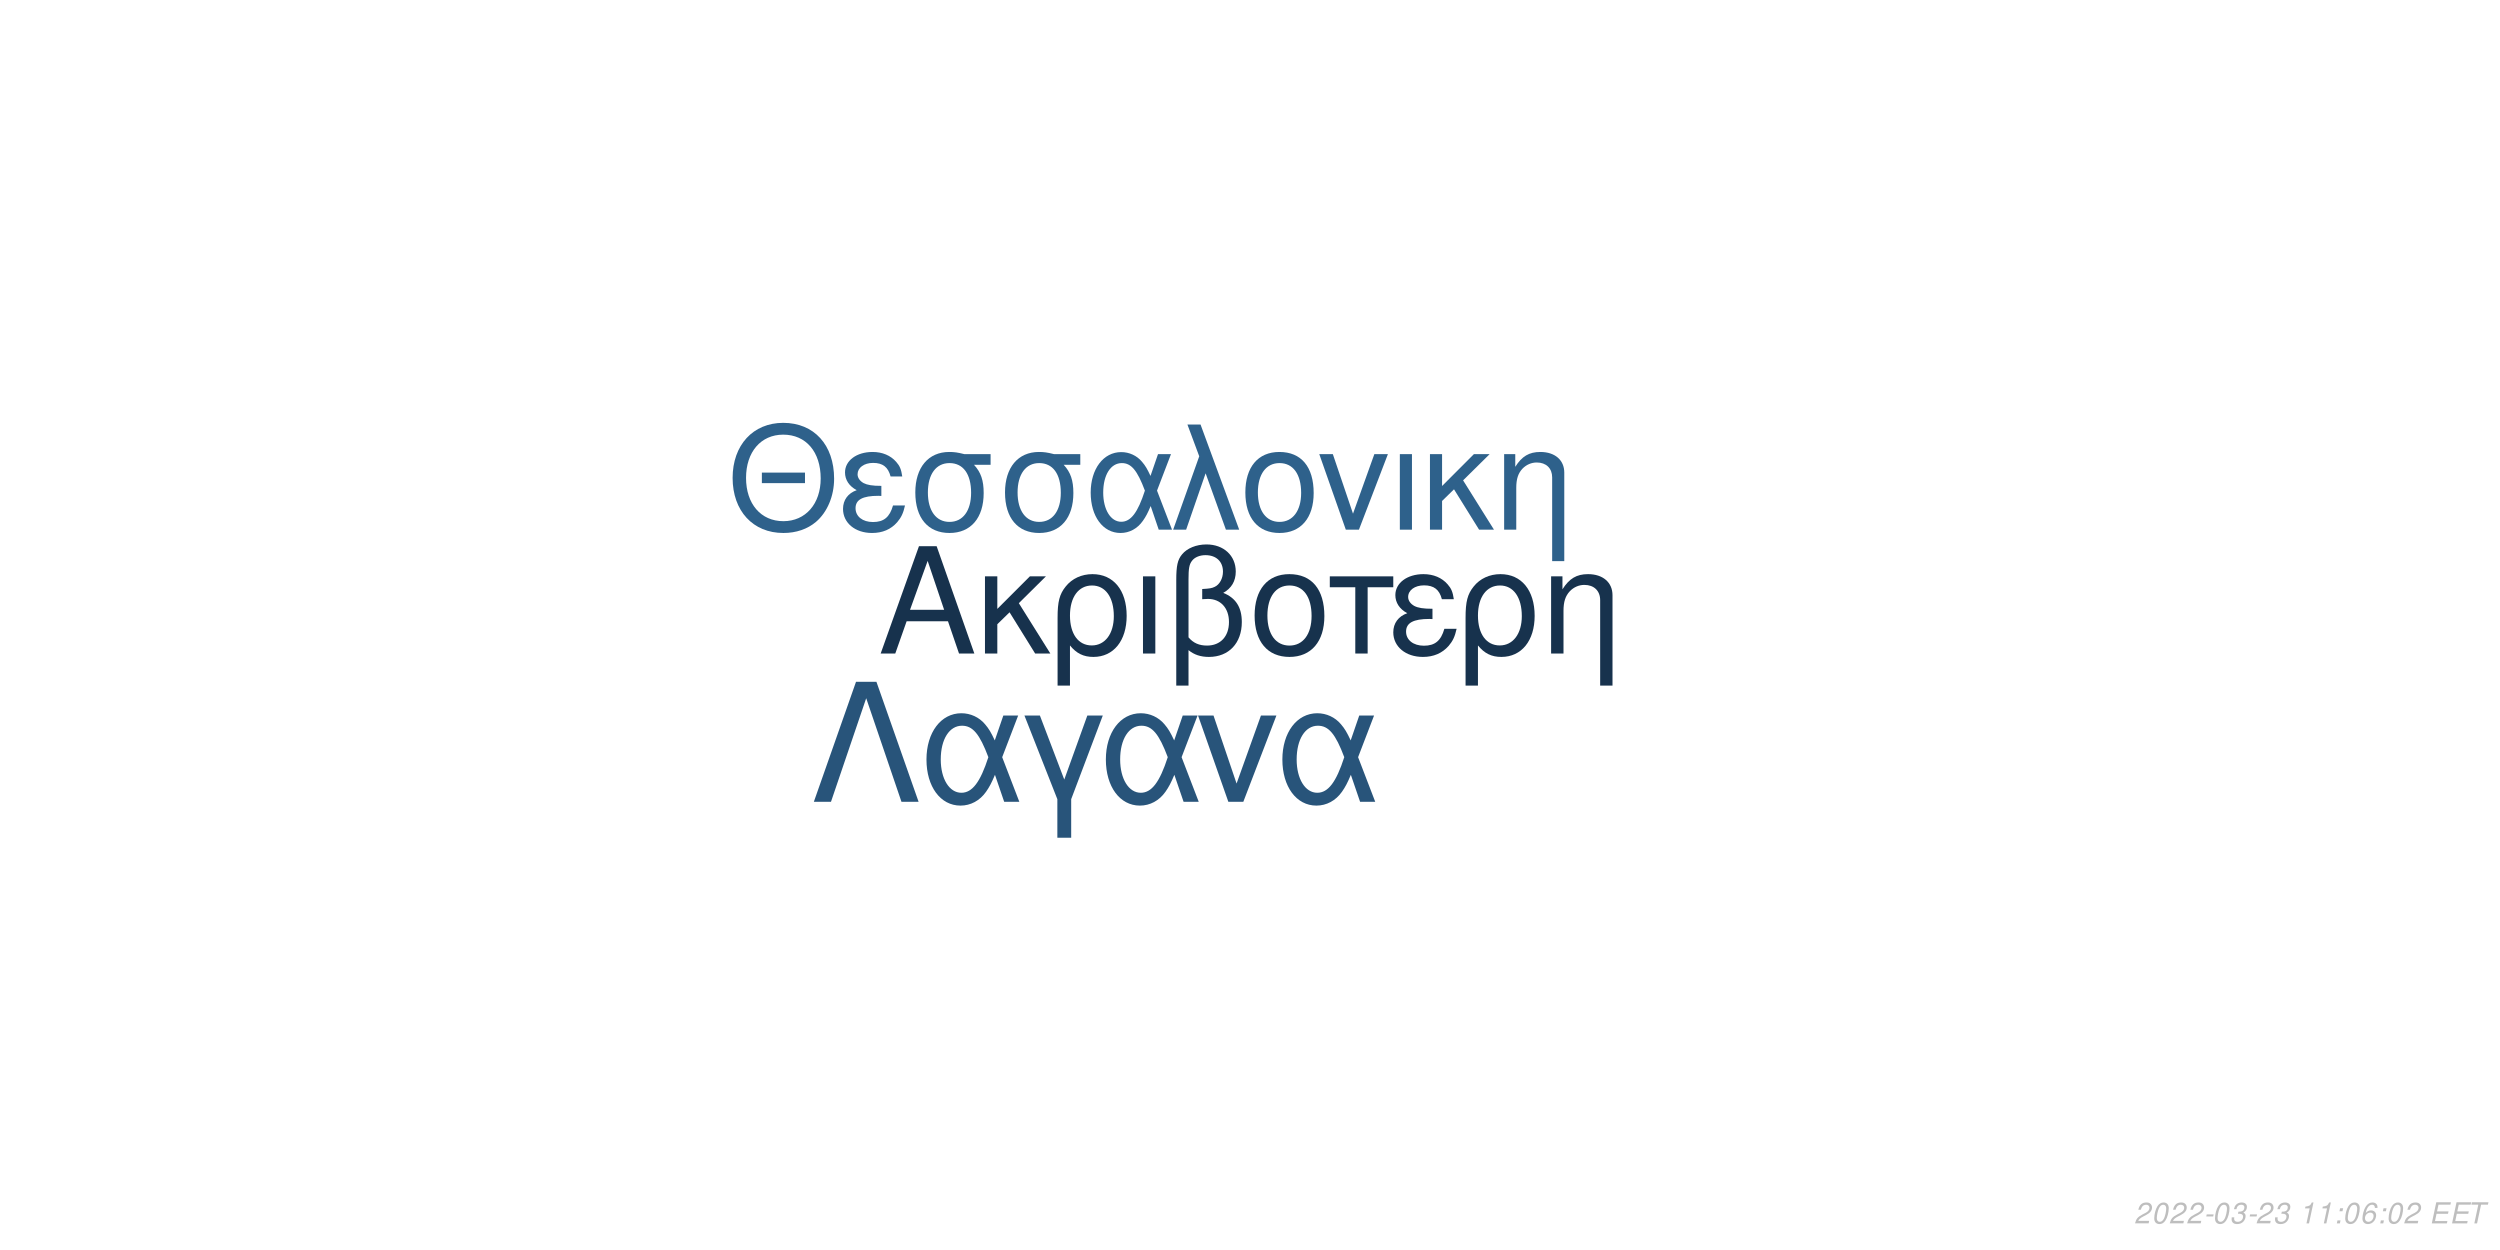
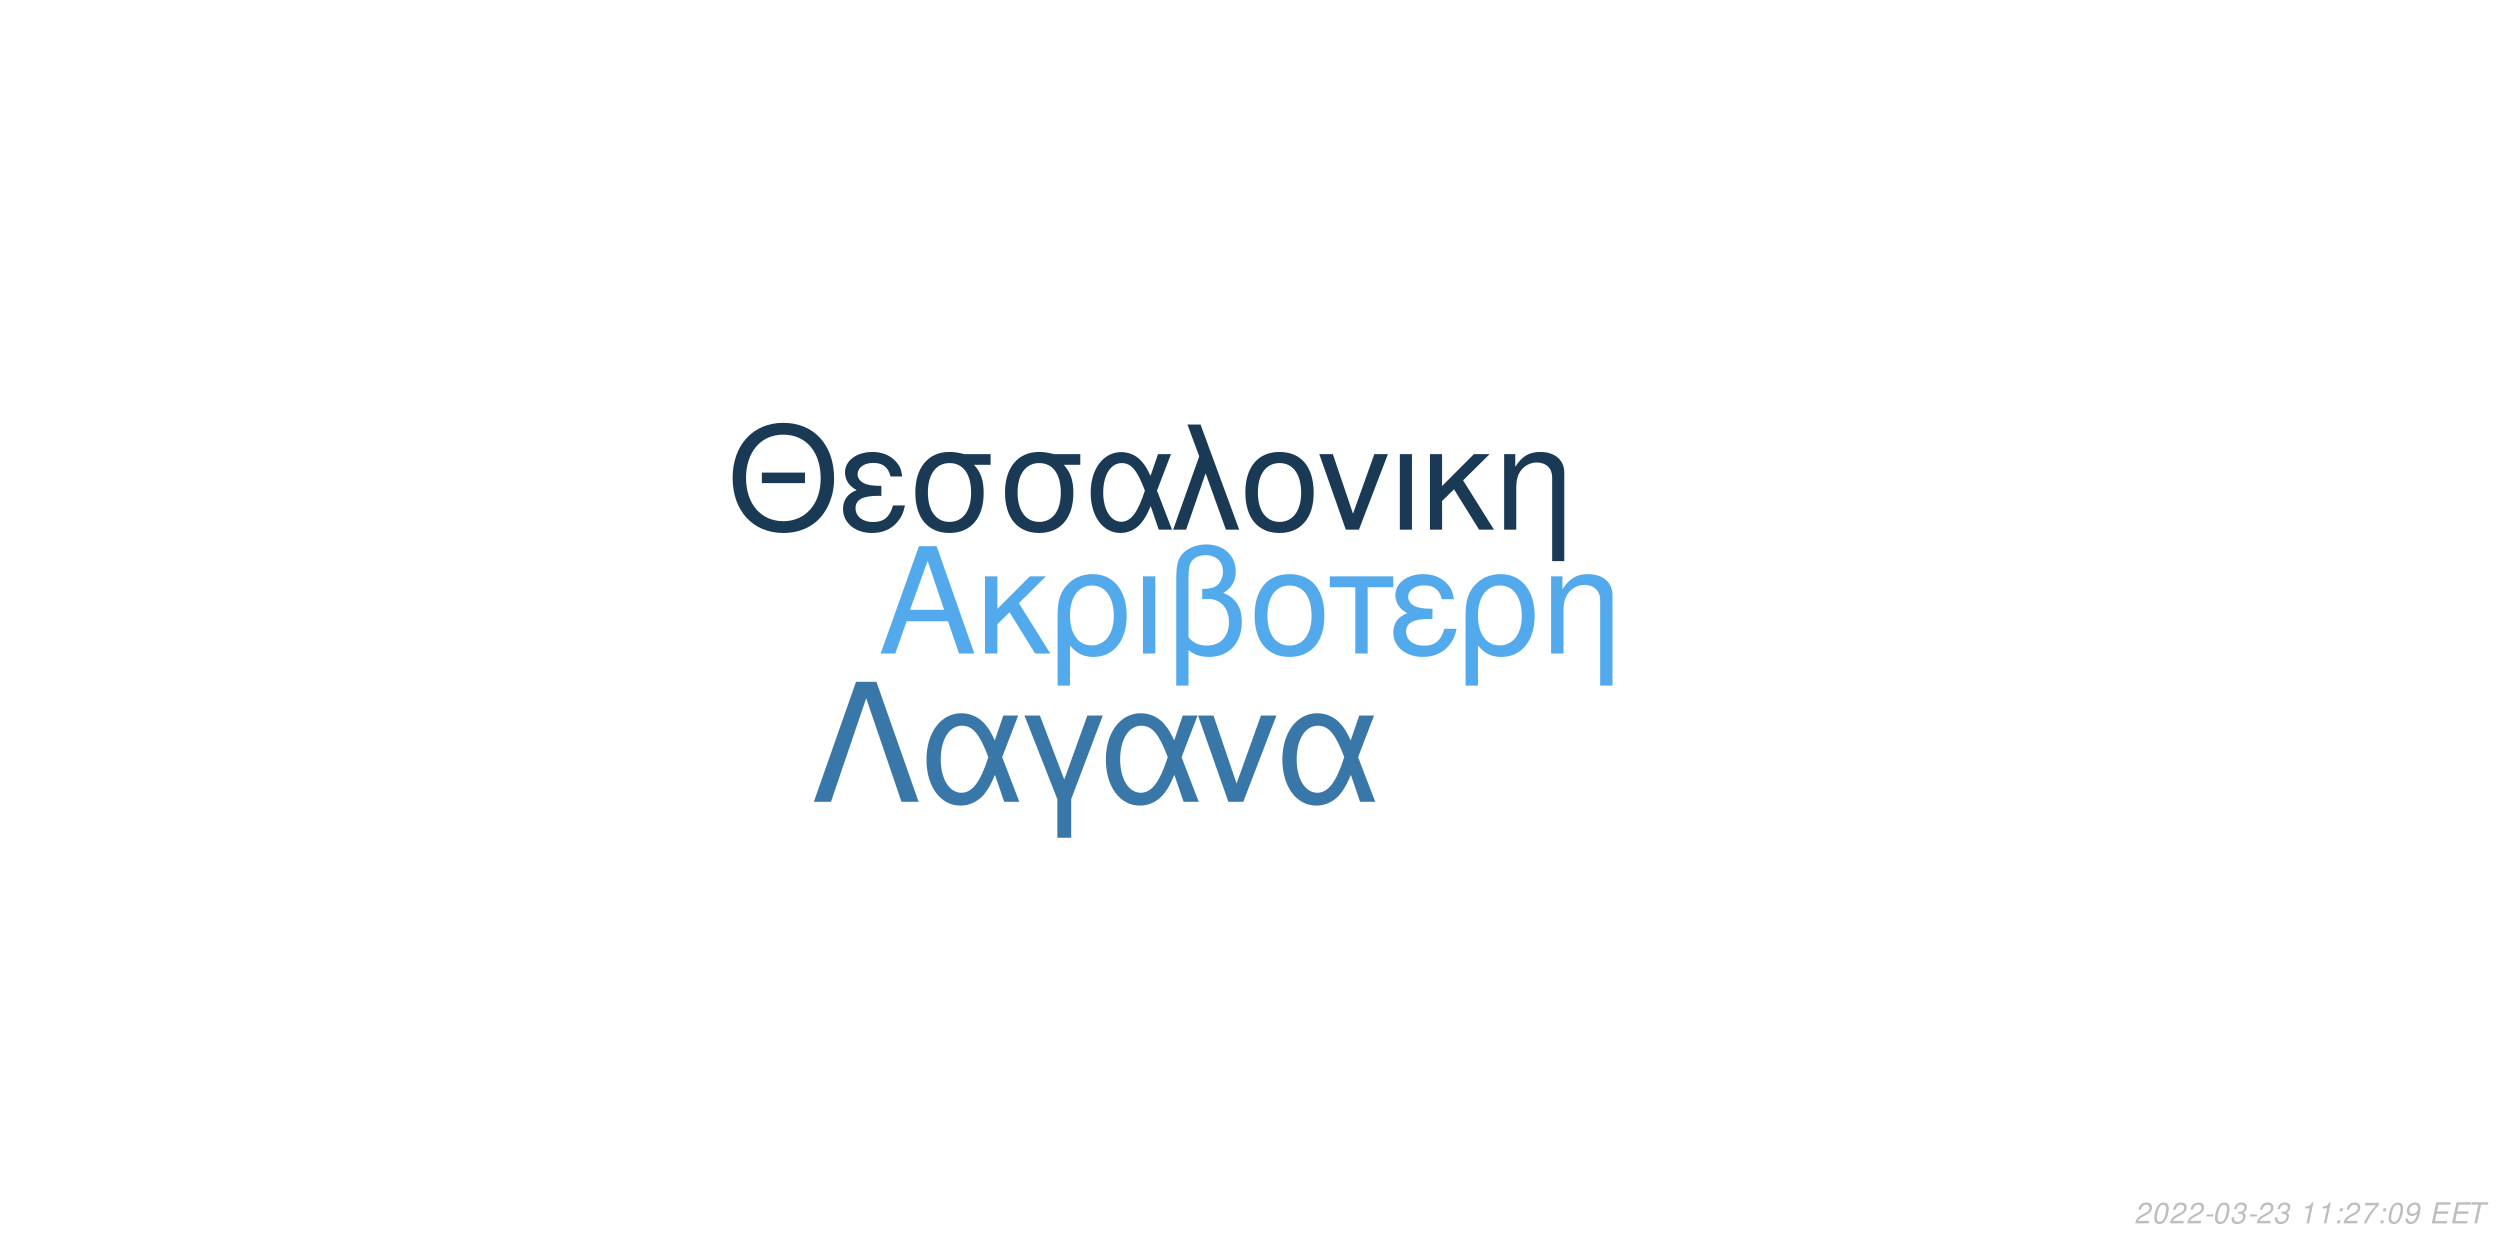
<svg xmlns="http://www.w3.org/2000/svg" xmlns:xlink="http://www.w3.org/1999/xlink" width="864pt" height="432pt" viewBox="0 0 864 432" version="1.1">
  <defs>
    <g>
      <symbol overflow="visible" id="glyph0-0">
        <path style="stroke:none;" d="" />
      </symbol>
      <symbol overflow="visible" id="glyph0-1">
        <path style="stroke:none;" d="M 24.125 -11.141 L 27.938 0 L 33.234 0 L 20.203 -37.094 L 14.094 -37.094 L 0.859 0 L 5.906 0 L 9.828 -11.141 Z M 22.797 -15.109 L 11 -15.109 L 17.094 -32.016 Z M 22.797 -15.109 " />
      </symbol>
      <symbol overflow="visible" id="glyph0-2">
        <path style="stroke:none;" d="M 7.172 -15.422 L 7.172 -26.672 L 2.906 -26.672 L 2.906 0 L 7.172 0 L 7.172 -10.125 L 11.406 -14.25 L 20.25 0 L 25.5 0 L 14.609 -17.406 L 23.969 -26.672 L 18.422 -26.672 Z M 7.172 -15.422 " />
      </symbol>
      <symbol overflow="visible" id="glyph0-3">
        <path style="stroke:none;" d="M 3 11.094 L 7.281 11.094 L 7.281 -2.797 C 9.516 -0.047 11.953 1.172 15.375 1.172 C 22.344 1.172 26.875 -4.422 26.875 -13.031 C 26.875 -21.891 22.297 -27.438 15.062 -27.438 C 11.297 -27.438 7.984 -25.906 5.797 -23.156 C 3.672 -20.516 3 -17.969 3 -12.359 Z M 14.906 -23.516 C 19.547 -23.516 22.438 -19.438 22.438 -12.922 C 22.438 -6.812 19.391 -2.797 14.812 -2.797 C 10.172 -2.797 7.281 -6.766 7.281 -13.125 C 7.281 -19.484 10.234 -23.516 14.906 -23.516 Z M 14.906 -23.516 " />
      </symbol>
      <symbol overflow="visible" id="glyph0-4">
        <path style="stroke:none;" d="M 3.516 0 L 7.781 0 L 7.781 -26.672 L 3.516 -26.672 Z M 3.516 0 " />
      </symbol>
      <symbol overflow="visible" id="glyph0-5">
        <path style="stroke:none;" d="M 4.016 11.094 L 8.25 11.094 L 8.25 -1.172 C 10.172 0.406 12.422 1.172 15.312 1.172 C 22.188 1.172 26.672 -3.609 26.672 -10.891 C 26.672 -15.984 24.578 -19.234 20.25 -20.969 C 23.109 -22.547 24.578 -25.031 24.578 -28.344 C 24.578 -33.844 20.406 -37.703 14.453 -37.703 C 10.938 -37.703 7.734 -36.391 6 -34.25 C 4.484 -32.422 4.016 -30.328 4.016 -25.391 Z M 8.25 -25.656 C 8.25 -29.359 8.5 -30.844 9.469 -32.062 C 10.375 -33.281 12.156 -34 14.094 -34 C 17.812 -34 20.156 -31.812 20.156 -28.297 C 20.156 -25.953 18.984 -23.812 17.297 -23.047 C 16.281 -22.547 15.469 -22.438 12.984 -22.297 L 12.984 -18.781 C 13.734 -18.828 14.344 -18.875 14.969 -18.875 C 19.344 -18.875 22.234 -15.719 22.234 -10.891 C 22.234 -5.906 19.281 -2.75 14.656 -2.75 C 11.953 -2.75 9.922 -3.609 8.25 -5.594 Z M 8.25 -25.656 " />
      </symbol>
      <symbol overflow="visible" id="glyph0-6">
        <path style="stroke:none;" d="M 14.094 -27.438 C 6.562 -27.438 2.094 -22.094 2.094 -13.125 C 2.094 -4.125 6.562 1.172 14.141 1.172 C 21.672 1.172 26.203 -4.172 26.203 -12.922 C 26.203 -22.188 21.828 -27.438 14.094 -27.438 Z M 14.141 -23.516 C 18.938 -23.516 21.781 -19.594 21.781 -12.984 C 21.781 -6.672 18.828 -2.75 14.141 -2.75 C 9.422 -2.75 6.516 -6.672 6.516 -13.125 C 6.516 -19.594 9.422 -23.516 14.141 -23.516 Z M 14.141 -23.516 " />
      </symbol>
      <symbol overflow="visible" id="glyph0-7">
        <path style="stroke:none;" d="M 7.891 0 L 12.156 0 L 12.156 -22.906 L 21.016 -22.906 L 21.016 -26.672 L -0.922 -26.672 L -0.922 -22.906 L 7.891 -22.906 Z M 7.891 0 " />
      </symbol>
      <symbol overflow="visible" id="glyph0-8">
        <path style="stroke:none;" d="M 14.562 -15.469 C 11.344 -15.469 9.562 -15.781 8.297 -16.438 C 6.922 -17.203 6.156 -18.328 6.156 -19.547 C 6.156 -21.891 8.453 -23.562 11.656 -23.562 C 15.062 -23.562 16.953 -22.094 17.812 -18.781 L 21.938 -18.781 C 21.578 -21.266 21.062 -22.5 19.797 -23.922 C 17.812 -26.203 14.906 -27.438 11.453 -27.438 C 5.797 -27.438 1.734 -24.375 1.734 -20.203 C 1.734 -17.609 3.156 -15.375 5.859 -13.938 C 2.797 -12.875 1.016 -10.484 1.016 -7.328 C 1.016 -2.391 5.297 1.172 11.25 1.172 C 14.969 1.172 17.906 -0.109 20.156 -2.641 C 21.578 -4.328 22.297 -5.797 22.906 -8.547 L 18.672 -8.547 C 17.5 -4.422 15.422 -2.703 11.609 -2.703 C 7.938 -2.703 5.438 -4.688 5.438 -7.578 C 5.438 -10.578 7.938 -11.953 13.484 -11.953 C 13.641 -11.953 14.094 -11.953 14.562 -11.906 Z M 14.562 -15.469 " />
      </symbol>
      <symbol overflow="visible" id="glyph0-9">
        <path style="stroke:none;" d="M 3.562 -26.672 L 3.562 0 L 7.844 0 L 7.844 -14.703 C 7.844 -17.906 8.5 -19.891 10.031 -21.531 C 11.406 -22.953 13.188 -23.719 15.062 -23.719 C 18.375 -23.719 20.516 -21.672 20.516 -18.469 L 20.516 11.094 L 24.781 11.094 L 24.781 -20.156 C 24.781 -24.578 21.469 -27.438 16.328 -27.438 C 12.359 -27.438 9.828 -25.906 7.484 -22.188 L 7.484 -26.672 Z M 3.562 -26.672 " />
      </symbol>
      <symbol overflow="visible" id="glyph1-0">
        <path style="stroke:none;" d="" />
      </symbol>
      <symbol overflow="visible" id="glyph1-1">
        <path style="stroke:none;" d="M 26.859 -19.734 L 11.953 -19.734 L 11.953 -16.094 L 26.859 -16.094 Z M 19.328 -36.922 C 8.922 -36.922 1.844 -29.25 1.844 -17.891 C 1.844 -6.484 8.875 1.141 19.391 1.141 C 23.812 1.141 27.703 -0.203 30.641 -2.688 C 34.578 -6.031 36.922 -11.656 36.922 -17.594 C 36.922 -29.297 30 -36.922 19.328 -36.922 Z M 19.328 -32.844 C 27.203 -32.844 32.281 -26.906 32.281 -17.688 C 32.281 -8.922 27.062 -2.938 19.391 -2.938 C 11.609 -2.938 6.484 -8.922 6.484 -17.891 C 6.484 -26.859 11.609 -32.844 19.328 -32.844 Z M 19.328 -32.844 " />
      </symbol>
      <symbol overflow="visible" id="glyph1-2">
        <path style="stroke:none;" d="M 14.25 -15.141 C 11.109 -15.141 9.375 -15.453 8.125 -16.094 C 6.781 -16.844 6.031 -17.938 6.031 -19.141 C 6.031 -21.422 8.266 -23.078 11.406 -23.078 C 14.75 -23.078 16.594 -21.625 17.438 -18.391 L 21.469 -18.391 C 21.125 -20.828 20.625 -22.031 19.391 -23.422 C 17.438 -25.656 14.594 -26.859 11.219 -26.859 C 5.688 -26.859 1.688 -23.875 1.688 -19.781 C 1.688 -17.234 3.094 -15.047 5.734 -13.656 C 2.734 -12.609 1 -10.266 1 -7.172 C 1 -2.344 5.188 1.141 11.016 1.141 C 14.656 1.141 17.547 -0.094 19.734 -2.594 C 21.125 -4.234 21.828 -5.688 22.422 -8.375 L 18.281 -8.375 C 17.141 -4.328 15.094 -2.641 11.359 -2.641 C 7.766 -2.641 5.328 -4.578 5.328 -7.422 C 5.328 -10.359 7.766 -11.703 13.203 -11.703 C 13.359 -11.703 13.797 -11.703 14.25 -11.656 Z M 14.25 -15.141 " />
      </symbol>
      <symbol overflow="visible" id="glyph1-3">
        <path style="stroke:none;" d="M 29 -26.109 L 19.938 -26.109 C 17.594 -26.703 16.438 -26.859 14.703 -26.859 C 7.469 -26.859 2.984 -21.469 2.984 -12.859 C 2.984 -4.031 7.375 1.141 14.797 1.141 C 22.172 1.141 26.609 -4.078 26.609 -12.656 C 26.609 -17.047 25.656 -19.828 23.266 -22.422 L 29 -22.422 Z M 14.797 -23.016 C 19.531 -23.016 22.266 -19.234 22.266 -12.75 C 22.266 -6.531 19.438 -2.688 14.797 -2.688 C 10.172 -2.688 7.328 -6.531 7.328 -12.859 C 7.328 -19.188 10.172 -23.016 14.797 -23.016 Z M 14.797 -23.016 " />
      </symbol>
      <symbol overflow="visible" id="glyph1-4">
        <path style="stroke:none;" d="M 29.344 -26.109 L 24.859 -26.109 L 22.266 -18.578 C 21.125 -21.031 20.484 -22.125 19.328 -23.469 C 17.547 -25.609 14.906 -26.812 12.156 -26.812 C 5.984 -26.812 1.594 -20.984 1.594 -12.812 C 1.594 -4.578 5.828 1.141 11.906 1.141 C 14.953 1.141 17.734 -0.344 19.625 -3.047 C 20.672 -4.531 21.281 -5.688 22.328 -8.172 L 25.109 0 L 29.703 0 L 24.516 -13.5 Z M 20.328 -13.5 C 17.891 -5.922 15.453 -2.734 12.156 -2.734 C 8.516 -2.734 5.922 -6.922 5.922 -12.812 C 5.922 -18.938 8.516 -23.016 12.359 -23.016 C 15.594 -23.016 17.688 -20.531 20.328 -13.5 Z M 20.328 -13.5 " />
      </symbol>
      <symbol overflow="visible" id="glyph1-5">
        <path style="stroke:none;" d="M 1.094 0 L 5.578 0 L 12.312 -19.484 L 19.328 0 L 23.922 0 L 10.562 -36.328 L 6.031 -36.328 L 10.109 -25.359 Z M 1.094 0 " />
      </symbol>
      <symbol overflow="visible" id="glyph1-6">
        <path style="stroke:none;" d="M 13.797 -26.859 C 6.422 -26.859 2.047 -21.625 2.047 -12.859 C 2.047 -4.031 6.422 1.141 13.859 1.141 C 21.234 1.141 25.656 -4.078 25.656 -12.656 C 25.656 -21.719 21.375 -26.859 13.797 -26.859 Z M 13.859 -23.016 C 18.531 -23.016 21.328 -19.188 21.328 -12.703 C 21.328 -6.531 18.438 -2.688 13.859 -2.688 C 9.219 -2.688 6.375 -6.531 6.375 -12.859 C 6.375 -19.188 9.219 -23.016 13.859 -23.016 Z M 13.859 -23.016 " />
      </symbol>
      <symbol overflow="visible" id="glyph1-7">
        <path style="stroke:none;" d="M 14.297 0 L 24.312 -26.109 L 19.625 -26.109 L 12.25 -5.531 L 5.281 -26.109 L 0.594 -26.109 L 9.766 0 Z M 14.297 0 " />
      </symbol>
      <symbol overflow="visible" id="glyph1-8">
        <path style="stroke:none;" d="M 3.438 0 L 7.625 0 L 7.625 -26.109 L 3.438 -26.109 Z M 3.438 0 " />
      </symbol>
      <symbol overflow="visible" id="glyph1-9">
        <path style="stroke:none;" d="M 7.031 -15.094 L 7.031 -26.109 L 2.844 -26.109 L 2.844 0 L 7.031 0 L 7.031 -9.922 L 11.156 -13.953 L 19.828 0 L 24.969 0 L 14.297 -17.047 L 23.469 -26.109 L 18.031 -26.109 Z M 7.031 -15.094 " />
      </symbol>
      <symbol overflow="visible" id="glyph1-10">
        <path style="stroke:none;" d="M 3.484 -26.109 L 3.484 0 L 7.672 0 L 7.672 -14.406 C 7.672 -17.547 8.328 -19.484 9.812 -21.078 C 11.156 -22.469 12.906 -23.219 14.75 -23.219 C 17.984 -23.219 20.078 -21.234 20.078 -18.094 L 20.078 10.859 L 24.266 10.859 L 24.266 -19.734 C 24.266 -24.062 21.031 -26.859 16 -26.859 C 12.109 -26.859 9.609 -25.359 7.328 -21.719 L 7.328 -26.109 Z M 3.484 -26.109 " />
      </symbol>
      <symbol overflow="visible" id="glyph2-0">
        <path style="stroke:none;" d="" />
      </symbol>
      <symbol overflow="visible" id="glyph2-1">
        <path style="stroke:none;" d="M 22.531 -41.484 L 15.484 -41.484 L 0.906 0 L 6.828 0 L 19 -35.797 L 31.188 0 L 37.109 0 Z M 22.531 -41.484 " />
      </symbol>
      <symbol overflow="visible" id="glyph2-2">
        <path style="stroke:none;" d="M 33.516 -29.812 L 28.391 -29.812 L 25.438 -21.219 C 24.125 -24.016 23.391 -25.266 22.078 -26.797 C 20.031 -29.25 17.016 -30.609 13.891 -30.609 C 6.828 -30.609 1.828 -23.953 1.828 -14.625 C 1.828 -5.234 6.656 1.312 13.594 1.312 C 17.078 1.312 20.266 -0.391 22.422 -3.469 C 23.609 -5.172 24.297 -6.484 25.5 -9.328 L 28.688 0 L 33.922 0 L 28 -15.422 Z M 23.219 -15.422 C 20.422 -6.766 17.641 -3.125 13.891 -3.125 C 9.734 -3.125 6.766 -7.906 6.766 -14.625 C 6.766 -21.625 9.734 -26.297 14.109 -26.297 C 17.812 -26.297 20.203 -23.453 23.219 -15.422 Z M 23.219 -15.422 " />
      </symbol>
      <symbol overflow="visible" id="glyph2-3">
        <path style="stroke:none;" d="M 12.062 12.406 L 16.844 12.406 L 16.844 -0.906 L 27.766 -29.812 L 22.422 -29.812 L 14.453 -7.688 L 6.031 -29.812 L 0.688 -29.812 L 12.062 -0.906 Z M 12.062 12.406 " />
      </symbol>
      <symbol overflow="visible" id="glyph2-4">
        <path style="stroke:none;" d="M 16.328 0 L 27.766 -29.812 L 22.422 -29.812 L 14 -6.312 L 6.031 -29.812 L 0.688 -29.812 L 11.156 0 Z M 16.328 0 " />
      </symbol>
      <symbol overflow="visible" id="glyph3-0">
        <path style="stroke:none;" d="" />
      </symbol>
      <symbol overflow="visible" id="glyph3-1">
        <path style="stroke:none;" d="M 5.234 -0.875 L 1.469 -0.875 C 1.641 -1.375 2.203 -1.891 3.109 -2.344 L 4.234 -2.938 C 5.562 -3.625 6.219 -4.469 6.219 -5.484 C 6.219 -5.938 6.062 -6.359 5.797 -6.656 C 5.469 -7.047 4.984 -7.234 4.312 -7.234 C 2.766 -7.234 1.891 -6.453 1.484 -4.734 L 2.375 -4.734 C 2.484 -5.188 2.609 -5.484 2.797 -5.75 C 3.094 -6.203 3.609 -6.453 4.188 -6.453 C 4.891 -6.453 5.344 -6.031 5.344 -5.375 C 5.344 -4.703 4.859 -4.094 4.016 -3.656 L 2.984 -3.125 C 1.234 -2.188 0.797 -1.656 0.344 -0.016 L 5.047 -0.016 Z M 5.234 -0.875 " />
      </symbol>
      <symbol overflow="visible" id="glyph3-2">
        <path style="stroke:none;" d="M 4.203 -7.234 C 3.375 -7.234 2.688 -6.812 2.125 -5.984 C 1.484 -5.047 0.984 -3.188 0.984 -1.734 C 0.984 -1.109 1.172 -0.562 1.484 -0.266 C 1.797 0.047 2.281 0.234 2.766 0.234 C 3.625 0.234 4.281 -0.156 4.859 -1.016 C 5.516 -1.953 6 -3.797 6 -5.266 C 6 -6.5 5.328 -7.234 4.203 -7.234 Z M 4.094 -6.453 C 4.734 -6.453 5.125 -5.984 5.125 -5.156 C 5.125 -4.203 4.781 -2.625 4.406 -1.812 C 3.984 -0.938 3.516 -0.547 2.875 -0.547 C 2.25 -0.547 1.875 -1.031 1.875 -1.828 C 1.875 -2.797 2.203 -4.344 2.594 -5.203 C 2.984 -6.047 3.453 -6.453 4.094 -6.453 Z M 4.094 -6.453 " />
      </symbol>
      <symbol overflow="visible" id="glyph3-3">
        <path style="stroke:none;" d="M 3.516 -3.125 L 1.125 -3.125 L 0.969 -2.406 L 3.359 -2.406 Z M 3.516 -3.125 " />
      </symbol>
      <symbol overflow="visible" id="glyph3-4">
        <path style="stroke:none;" d="M 2.922 -3.312 C 3.125 -3.344 3.234 -3.344 3.375 -3.344 C 4.203 -3.344 4.688 -3 4.688 -2.406 C 4.688 -1.312 3.906 -0.547 2.781 -0.547 C 2.047 -0.547 1.594 -0.938 1.594 -1.562 C 1.594 -1.719 1.609 -1.844 1.656 -2.094 L 0.766 -2.094 C 0.734 -1.797 0.719 -1.641 0.719 -1.469 C 0.719 -0.375 1.406 0.234 2.641 0.234 C 3.547 0.234 4.297 -0.078 4.812 -0.656 C 5.266 -1.156 5.562 -1.875 5.562 -2.547 C 5.562 -3.125 5.344 -3.453 4.797 -3.734 C 5.641 -4.234 6.016 -4.844 6.016 -5.734 C 6.016 -6.656 5.312 -7.234 4.203 -7.234 C 3.375 -7.234 2.672 -6.938 2.188 -6.375 C 1.891 -6.031 1.703 -5.641 1.516 -4.906 L 2.391 -4.906 C 2.5 -5.359 2.594 -5.594 2.734 -5.812 C 3.047 -6.234 3.516 -6.453 4.078 -6.453 C 4.734 -6.453 5.141 -6.125 5.141 -5.578 C 5.141 -5.188 5.016 -4.797 4.797 -4.547 C 4.516 -4.234 4 -4.062 3.266 -4.062 L 3.078 -4.062 Z M 2.922 -3.312 " />
      </symbol>
      <symbol overflow="visible" id="glyph3-5">
        <path style="stroke:none;" d="" />
      </symbol>
      <symbol overflow="visible" id="glyph3-6">
        <path style="stroke:none;" d="M 3.703 -5.188 L 2.594 0 L 3.469 0 L 5.016 -7.234 L 4.438 -7.234 C 3.906 -6.156 3.688 -6.016 2.234 -5.812 L 2.109 -5.188 Z M 3.703 -5.188 " />
      </symbol>
      <symbol overflow="visible" id="glyph3-7">
        <path style="stroke:none;" d="M 2.359 -1.031 L 1.312 -1.031 L 1.094 0 L 2.141 0 Z M 3.266 -5.234 L 2.219 -5.234 L 2 -4.203 L 3.047 -4.203 Z M 3.266 -5.234 " />
      </symbol>
      <symbol overflow="visible" id="glyph3-8">
-         <path style="stroke:none;" d="M 6.125 -5.344 L 6.141 -5.625 C 6.141 -6.609 5.453 -7.234 4.391 -7.234 C 3.438 -7.234 2.641 -6.719 2.016 -5.703 C 1.422 -4.781 0.938 -2.953 0.938 -1.688 C 0.938 -0.516 1.688 0.234 2.859 0.234 C 3.703 0.234 4.438 -0.156 5 -0.875 C 5.406 -1.422 5.672 -2.156 5.672 -2.766 C 5.672 -3.812 4.969 -4.5 3.906 -4.5 C 3.234 -4.5 2.672 -4.234 2.094 -3.625 C 2.406 -5.375 3.234 -6.453 4.25 -6.453 C 4.703 -6.453 5.062 -6.234 5.172 -5.844 C 5.203 -5.719 5.234 -5.578 5.25 -5.344 Z M 3.656 -3.734 C 4.344 -3.734 4.797 -3.281 4.797 -2.625 C 4.797 -1.469 3.984 -0.547 2.984 -0.547 C 2.297 -0.547 1.812 -1.047 1.812 -1.766 C 1.812 -2.859 2.625 -3.734 3.656 -3.734 Z M 3.656 -3.734 " />
+         <path style="stroke:none;" d="M 6.703 -7.094 L 1.953 -7.094 L 1.766 -6.219 L 5.594 -6.219 C 3.344 -3.688 2.266 -2.109 1.375 0 L 2.344 0 C 3.031 -1.906 4.828 -4.594 6.547 -6.281 Z M 6.703 -7.094 " />
      </symbol>
      <symbol overflow="visible" id="glyph3-9">
+         <path style="stroke:none;" d="M 0.844 -1.656 C 0.844 -1.547 0.844 -1.438 0.844 -1.375 C 0.844 -0.406 1.531 0.234 2.578 0.234 C 3.203 0.234 3.766 0.016 4.297 -0.438 C 4.938 -1 5.312 -1.656 5.594 -2.719 C 5.844 -3.672 6.016 -4.766 6.016 -5.375 C 6.016 -5.844 5.844 -6.328 5.547 -6.656 C 5.203 -7.031 4.703 -7.234 4.062 -7.234 C 2.516 -7.234 1.297 -5.938 1.297 -4.266 C 1.297 -3.203 1.984 -2.547 3.047 -2.547 C 3.484 -2.547 3.953 -2.672 4.281 -2.891 C 4.406 -2.984 4.547 -3.078 4.828 -3.344 C 4.438 -1.484 3.703 -0.547 2.703 -0.547 C 2.109 -0.547 1.719 -0.938 1.719 -1.547 L 1.719 -1.656 Z M 3.953 -6.453 C 4.625 -6.453 5.141 -5.953 5.141 -5.281 C 5.141 -4.188 4.312 -3.312 3.297 -3.312 C 2.594 -3.312 2.172 -3.734 2.172 -4.453 C 2.172 -5.562 2.984 -6.453 3.953 -6.453 Z M 3.953 -6.453 " />
+       </symbol>
+       <symbol overflow="visible" id="glyph3-10">
        <path style="stroke:none;" d="M 2.547 -3.312 L 6.5 -3.312 L 6.688 -4.141 L 2.719 -4.141 L 3.219 -6.469 L 7.344 -6.469 L 7.516 -7.297 L 2.453 -7.297 L 0.906 0 L 6.125 0 L 6.297 -0.812 L 2.016 -0.812 Z M 2.547 -3.312 " />
      </symbol>
-       <symbol overflow="visible" id="glyph3-10">
+       <symbol overflow="visible" id="glyph3-11">
        <path style="stroke:none;" d="M 4.938 -6.469 L 7.312 -6.469 L 7.484 -7.297 L 1.75 -7.297 L 1.578 -6.469 L 3.984 -6.469 L 2.609 0 L 3.547 0 Z M 4.938 -6.469 " />
      </symbol>
    </g>
  </defs>
  <g id="surface1">
    <rect x="0" y="0" width="864" height="432" style="fill:rgb(100%,100%,100%);fill-opacity:1;stroke:none;" />
-     <g style="fill:rgb(9.02%,19.608%,30.196%);fill-opacity:1;">
+     <g style="fill:rgb(32.157%,66.275%,92.549%);fill-opacity:1;">
      <use xlink:href="#glyph0-1" x="303.5" y="225.861" />
      <use xlink:href="#glyph0-2" x="337.5" y="225.861" />
      <use xlink:href="#glyph0-3" x="362.5" y="225.861" />
      <use xlink:href="#glyph0-4" x="391.5" y="225.861" />
      <use xlink:href="#glyph0-5" x="402.5" y="225.861" />
      <use xlink:href="#glyph0-6" x="431.5" y="225.861" />
      <use xlink:href="#glyph0-7" x="460.5" y="225.861" />
      <use xlink:href="#glyph0-8" x="480.5" y="225.861" />
      <use xlink:href="#glyph0-3" x="503.5" y="225.861" />
      <use xlink:href="#glyph0-9" x="532.5" y="225.861" />
    </g>
-     <g style="fill:rgb(18.039%,38.039%,54.51%);fill-opacity:1;">
+     <g style="fill:rgb(10.196%,22.353%,33.333%);fill-opacity:1;">
      <use xlink:href="#glyph1-1" x="251.348" y="183.058" />
      <use xlink:href="#glyph1-2" x="290.348" y="183.058" />
      <use xlink:href="#glyph1-3" x="313.348" y="183.058" />
      <use xlink:href="#glyph1-3" x="344.348" y="183.058" />
      <use xlink:href="#glyph1-4" x="375.348" y="183.058" />
      <use xlink:href="#glyph1-5" x="404.348" y="183.058" />
      <use xlink:href="#glyph1-6" x="428.348" y="183.058" />
      <use xlink:href="#glyph1-7" x="455.348" y="183.058" />
      <use xlink:href="#glyph1-8" x="480.348" y="183.058" />
      <use xlink:href="#glyph1-9" x="491.348" y="183.058" />
      <use xlink:href="#glyph1-10" x="516.348" y="183.058" />
    </g>
-     <g style="fill:rgb(15.686%,32.941%,47.843%);fill-opacity:1;">
+     <g style="fill:rgb(22.353%,46.667%,66.275%);fill-opacity:1;">
      <use xlink:href="#glyph2-1" x="280.359" y="277.105" />
      <use xlink:href="#glyph2-2" x="318.359" y="277.105" />
      <use xlink:href="#glyph2-3" x="353.359" y="277.105" />
      <use xlink:href="#glyph2-2" x="380.359" y="277.105" />
      <use xlink:href="#glyph2-4" x="413.359" y="277.105" />
      <use xlink:href="#glyph2-2" x="441.359" y="277.105" />
    </g>
    <g style="fill:rgb(74.51%,74.51%,74.51%);fill-opacity:1;">
      <use xlink:href="#glyph3-1" x="737.52" y="422.81" />
      <use xlink:href="#glyph3-2" x="743.52" y="422.81" />
      <use xlink:href="#glyph3-1" x="749.52" y="422.81" />
      <use xlink:href="#glyph3-1" x="755.52" y="422.81" />
      <use xlink:href="#glyph3-3" x="761.52" y="422.81" />
      <use xlink:href="#glyph3-2" x="764.52" y="422.81" />
      <use xlink:href="#glyph3-4" x="770.52" y="422.81" />
      <use xlink:href="#glyph3-3" x="776.52" y="422.81" />
      <use xlink:href="#glyph3-1" x="779.52" y="422.81" />
      <use xlink:href="#glyph3-4" x="785.52" y="422.81" />
      <use xlink:href="#glyph3-5" x="791.52" y="422.81" />
      <use xlink:href="#glyph3-6" x="794.52" y="422.81" />
      <use xlink:href="#glyph3-6" x="800.52" y="422.81" />
      <use xlink:href="#glyph3-7" x="806.52" y="422.81" />
-       <use xlink:href="#glyph3-2" x="809.52" y="422.81" />
+       <use xlink:href="#glyph3-1" x="809.52" y="422.81" />
      <use xlink:href="#glyph3-8" x="815.52" y="422.81" />
      <use xlink:href="#glyph3-7" x="821.52" y="422.81" />
      <use xlink:href="#glyph3-2" x="824.52" y="422.81" />
-       <use xlink:href="#glyph3-1" x="830.52" y="422.81" />
+       <use xlink:href="#glyph3-9" x="830.52" y="422.81" />
      <use xlink:href="#glyph3-5" x="836.52" y="422.81" />
-       <use xlink:href="#glyph3-9" x="839.52" y="422.81" />
-       <use xlink:href="#glyph3-9" x="846.52" y="422.81" />
-       <use xlink:href="#glyph3-10" x="852.52" y="422.81" />
+       <use xlink:href="#glyph3-10" x="839.52" y="422.81" />
+       <use xlink:href="#glyph3-10" x="846.52" y="422.81" />
+       <use xlink:href="#glyph3-11" x="852.52" y="422.81" />
    </g>
  </g>
</svg>
